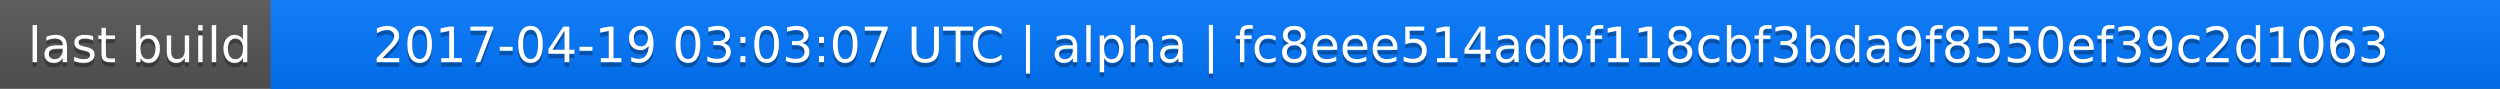
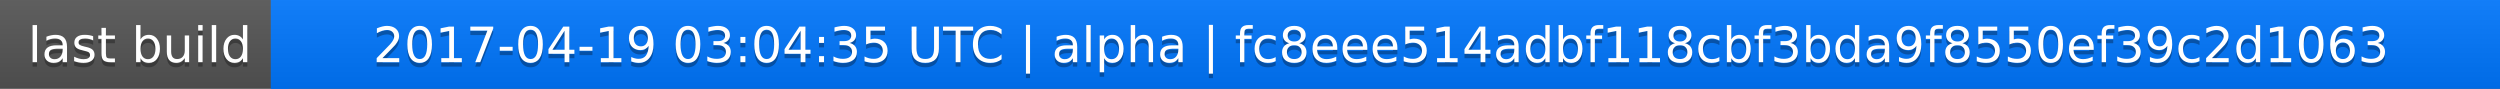
<svg xmlns="http://www.w3.org/2000/svg" width="563" height="20">
  <linearGradient id="a" x2="0" y2="100%">
    <stop offset="0" stop-color="#bbb" stop-opacity=".1" />
    <stop offset="1" stop-opacity=".1" />
  </linearGradient>
  <rect rx="0" width="563" height="20" fill="#555" />
  <rect rx="0" x="61" width="502" height="20" fill="#07f" />
  <path fill="#07f" d="M61 0h4v20h-4z" />
  <rect rx="0" width="563" height="20" fill="url(#a)" />
  <g fill="#fff" text-anchor="middle" font-family="DejaVu Sans,Verdana,Geneva,sans-serif" font-size="11">
    <text x="31.5" y="15" fill="#010101" fill-opacity=".3">last build</text>
    <text x="31.5" y="14">last build</text>
-     <text x="311" y="15" fill="#010101" fill-opacity=".3">2017-04-19 03:03:07 UTC | alpha | fc8eee514adbf118cbf3bda9f8550ef39c2d1063</text>
-     <text x="311" y="14">2017-04-19 03:03:07 UTC | alpha | fc8eee514adbf118cbf3bda9f8550ef39c2d1063</text>
+     <text x="311" y="15" fill="#010101" fill-opacity=".3">2017-04-19 03:04:35 UTC | alpha | fc8eee514adbf118cbf3bda9f8550ef39c2d1063</text>
+     <text x="311" y="14">2017-04-19 03:04:35 UTC | alpha | fc8eee514adbf118cbf3bda9f8550ef39c2d1063</text>
  </g>
</svg>
